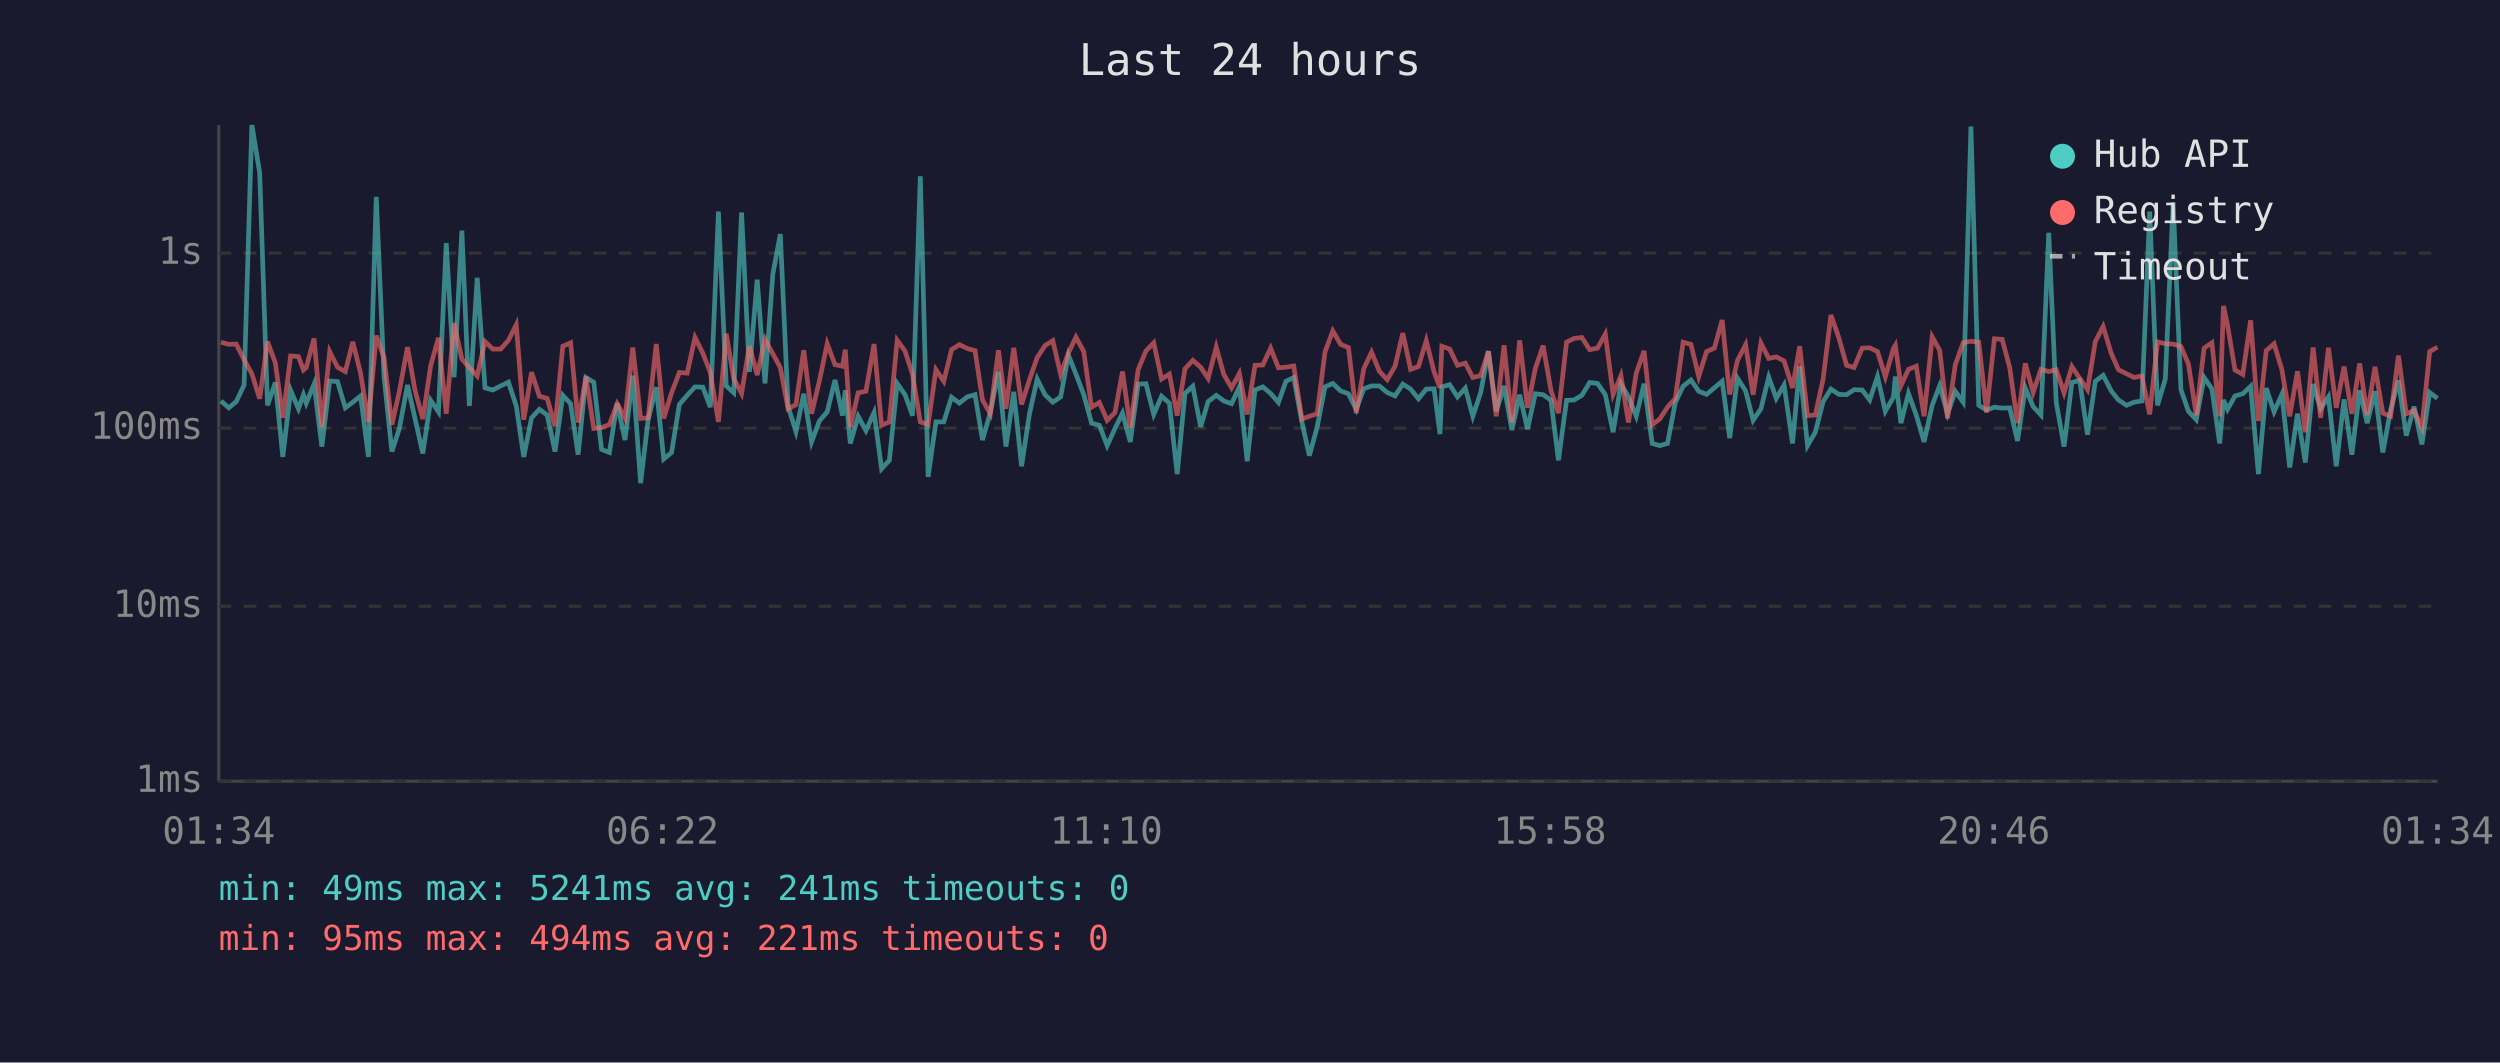
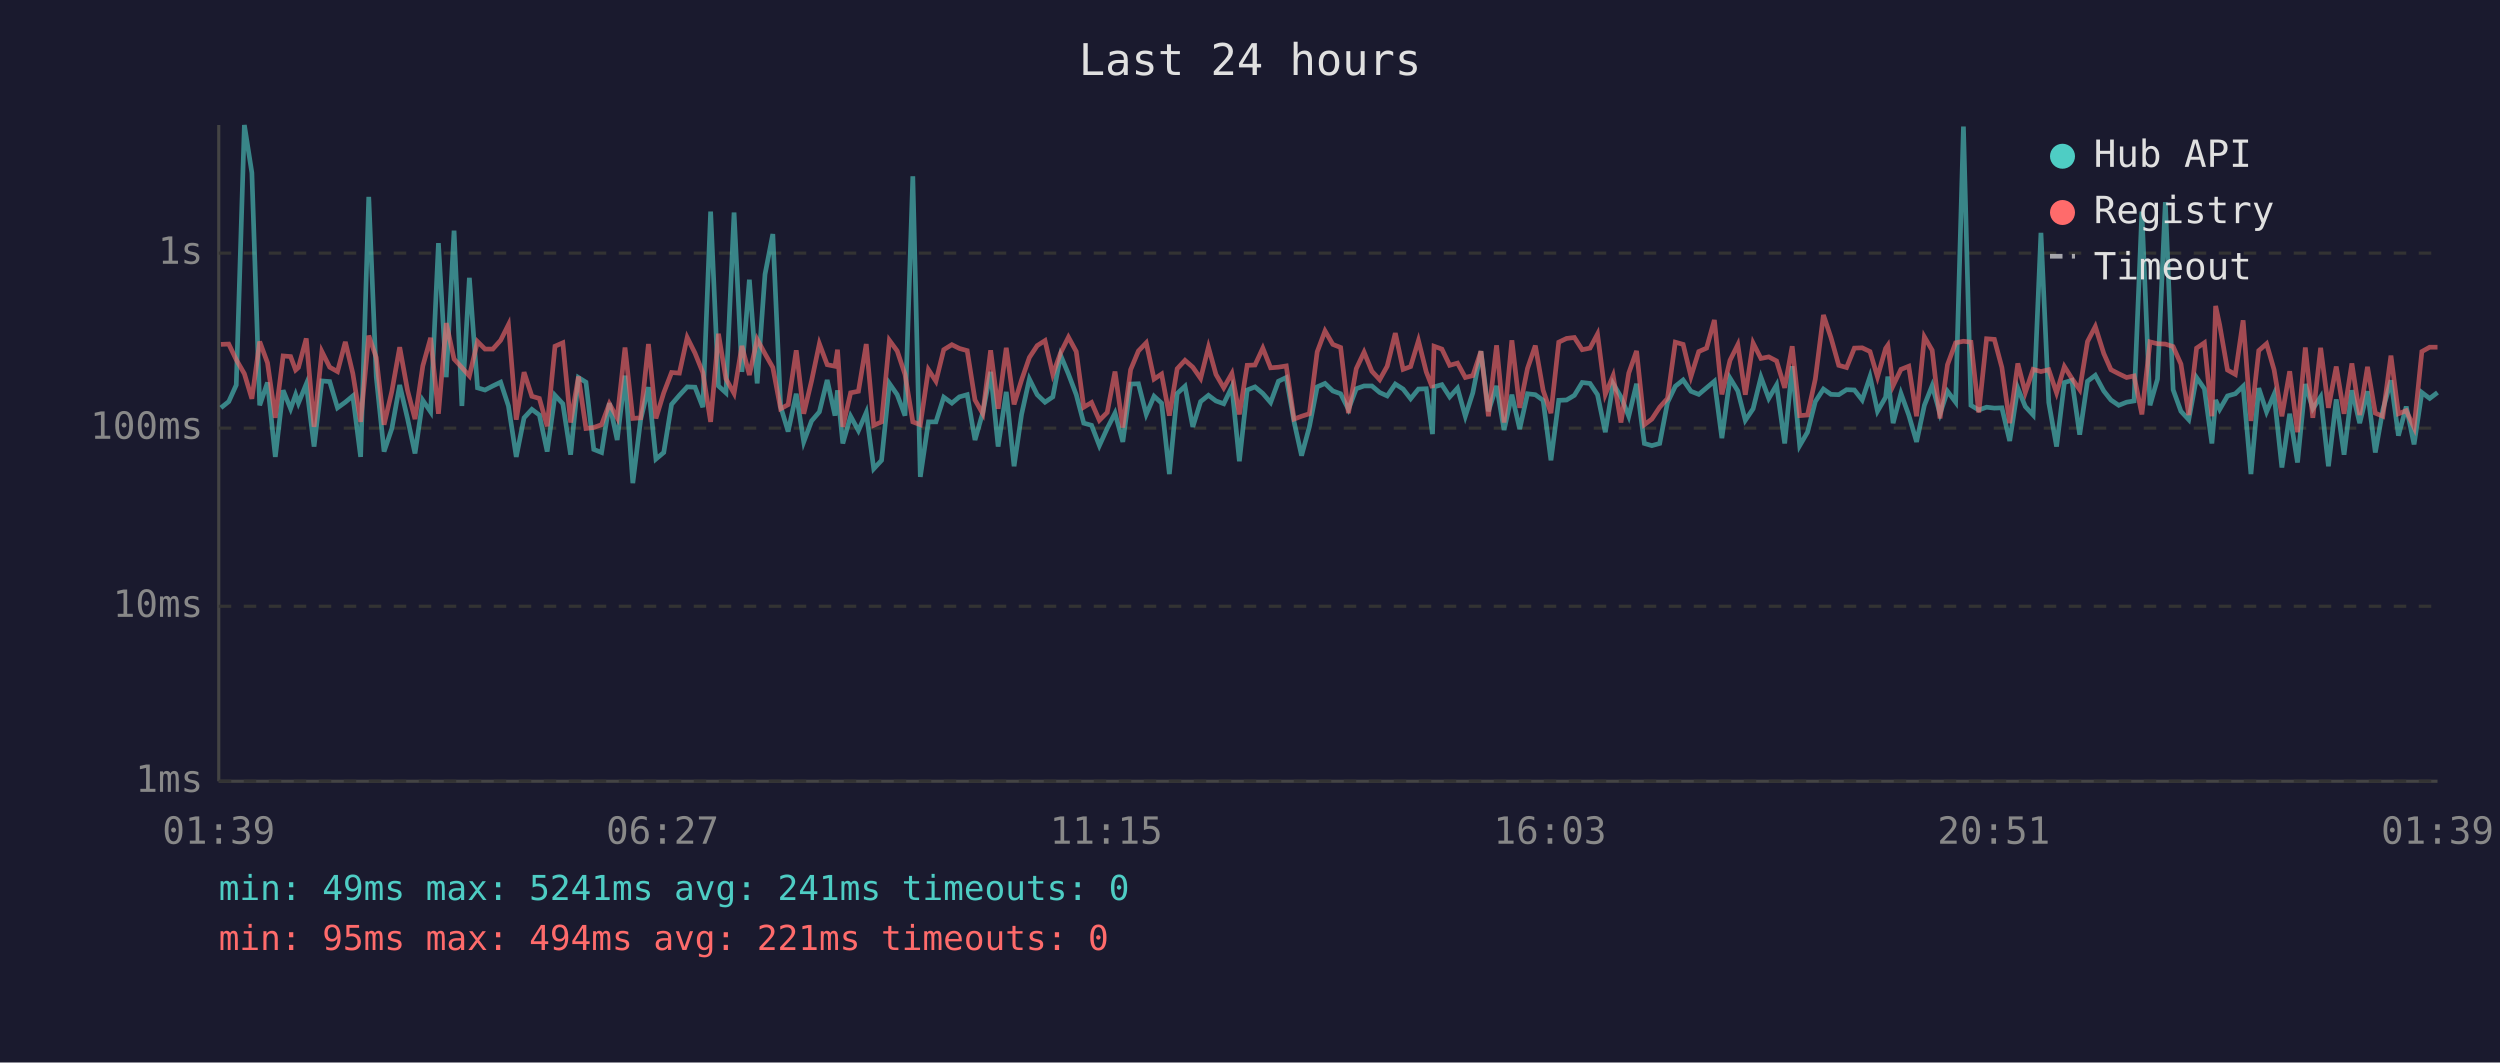
<svg xmlns="http://www.w3.org/2000/svg" viewBox="0 0 800 340" font-family="monospace" font-size="12">
  <rect width="800" height="340" fill="#1a1a2e" />
  <text x="400" y="24" fill="#e0e0e0" font-size="14" text-anchor="middle">Last 24 hours</text>
  <line x1="70" y1="40" x2="70" y2="250" stroke="#444" stroke-width="1" />
  <line x1="70" y1="250" x2="780" y2="250" stroke="#444" stroke-width="1" />
  <line x1="70" y1="250" x2="780" y2="250" stroke="#333" stroke-width="1" stroke-dasharray="4" />
  <text x="65" y="250" fill="#888" text-anchor="end" dominant-baseline="middle">1ms</text>
  <line x1="70" y1="194" x2="780" y2="194" stroke="#333" stroke-width="1" stroke-dasharray="4" />
  <text x="65" y="194" fill="#888" text-anchor="end" dominant-baseline="middle">10ms</text>
  <line x1="70" y1="137" x2="780" y2="137" stroke="#333" stroke-width="1" stroke-dasharray="4" />
  <text x="65" y="137" fill="#888" text-anchor="end" dominant-baseline="middle">100ms</text>
  <line x1="70" y1="81" x2="780" y2="81" stroke="#333" stroke-width="1" stroke-dasharray="4" />
  <text x="65" y="81" fill="#888" text-anchor="end" dominant-baseline="middle">1s</text>
-   <text x="70" y="270" fill="#888" text-anchor="middle">01:34</text>
-   <text x="212" y="270" fill="#888" text-anchor="middle">06:22</text>
-   <text x="354" y="270" fill="#888" text-anchor="middle">11:10</text>
-   <text x="496" y="270" fill="#888" text-anchor="middle">15:58</text>
-   <text x="638" y="270" fill="#888" text-anchor="middle">20:46</text>
-   <text x="780" y="270" fill="#888" text-anchor="middle">01:34</text>
-   <polyline points="70.7,128.3 73.2,130.5 75.6,128.5 78.1,123.2 80.6,40.0 83.1,55.3 85.6,129.7 88.1,122.4 90.5,146.2 93.0,124.9 95.5,130.8 97.1,126.3 98.0,129.0 100.5,122.9 103.0,142.9 105.5,121.9 108.0,122.1 110.5,130.5 112.9,128.7 115.4,126.7 117.9,146.2 120.4,63.0 122.9,120.6 125.4,144.5 127.8,137.1 130.4,123.2 132.8,133.9 135.3,145.1 137.8,128.1 140.3,131.8 142.8,77.8 145.3,120.7 147.8,73.8 150.2,129.9 152.7,88.9 155.2,124.1 157.7,124.8 160.2,123.5 162.7,122.3 165.2,129.9 167.6,146.2 170.1,133.7 172.6,131.0 175.1,132.8 177.6,144.5 180.1,126.5 182.6,129.2 185.0,145.5 187.5,120.8 190.0,122.3 192.5,143.8 195.0,144.8 197.5,129.0 200.0,140.8 202.5,120.2 205.0,154.6 207.4,134.3 210.0,123.9 212.4,146.9 214.9,144.8 217.4,129.4 219.9,126.5 222.4,123.8 224.9,123.9 227.3,130.3 229.9,67.7 232.4,123.5 234.8,125.7 237.3,68.0 239.8,119.0 242.3,89.5 244.8,122.7 247.3,87.8 249.7,74.9 252.2,130.1 254.7,138.1 257.2,126.0 259.7,141.4 262.2,134.7 264.7,131.8 267.2,121.6 269.6,133.0 270.5,124.9 272.1,141.9 274.6,133.2 277.1,137.8 279.7,132.0 282.1,150.0 284.6,147.3 287.1,122.7 289.6,126.3 292.0,133.0 294.5,56.4 297.0,152.6 299.5,135.0 302.0,135.0 304.5,127.1 307.0,129.0 309.5,127.0 312.0,126.3 314.4,140.8 316.9,132.0 319.5,119.0 321.9,142.9 324.4,125.4 326.9,149.2 329.4,132.6 331.9,121.3 334.4,126.3 336.9,128.7 339.4,127.0 341.9,113.7 344.3,119.7 346.8,126.3 349.3,135.4 351.8,136.1 354.3,142.6 356.8,137.1 359.2,132.2 361.7,141.4 364.2,122.9 366.7,122.8 369.2,132.6 371.7,126.8 374.2,129.0 376.7,151.7 379.2,125.9 381.7,123.6 384.2,136.6 386.6,128.5 389.2,126.5 391.6,128.3 394.1,129.2 396.6,123.8 399.1,147.6 401.6,124.8 404.1,123.8 406.6,125.9 409.1,128.8 411.5,122.0 414.0,120.8 416.6,135.0 419.0,145.8 421.5,136.6 424.0,123.8 426.5,122.7 429.0,125.1 431.5,126.0 434.0,131.0 436.4,124.4 438.9,123.5 441.4,123.5 443.9,125.6 446.4,126.7 448.9,122.9 451.4,124.5 453.9,127.6 456.4,124.5 458.9,124.4 460.8,138.9 461.4,123.8 463.9,123.1 466.4,127.0 468.9,124.2 471.3,133.2 473.8,125.7 476.3,112.4 478.8,131.6 481.3,123.5 483.8,137.6 486.3,126.3 488.8,137.3 491.3,126.0 493.8,126.3 496.3,128.1 498.7,147.3 501.3,128.1 503.7,128.0 506.2,126.5 508.7,122.4 511.2,122.7 513.7,126.3 516.2,138.3 518.7,122.8 521.1,127.0 523.6,133.2 526.1,122.8 528.7,141.9 531.1,142.6 533.6,141.9 536.1,128.8 538.6,123.6 541.1,121.6 543.6,125.2 546.1,126.2 548.6,124.1 551.1,122.0 553.5,140.2 556.0,121.0 558.6,125.1 561.0,134.5 563.5,130.8 566.0,120.7 568.4,127.5 570.9,123.2 573.6,141.9 575.9,117.2 578.4,142.6 580.9,138.3 583.4,128.5 585.9,124.5 588.4,126.2 590.9,126.3 593.3,124.7 595.9,124.8 598.3,128.0 600.8,120.5 603.3,131.6 605.9,127.1 606.5,120.5 608.3,135.4 610.7,125.9 613.2,132.8 615.7,141.4 618.3,129.7 620.7,123.4 623.2,132.4 625.7,125.2 628.2,128.7 630.7,40.5 633.2,129.7 635.7,131.2 638.2,130.3 640.7,130.6 643.1,130.5 645.6,141.1 648.1,124.2 650.6,130.1 653.1,132.8 655.6,74.5 658.0,128.8 660.5,142.9 663.0,122.4 665.5,121.7 668.0,139.1 670.5,122.0 673.0,120.1 675.6,125.1 677.9,128.0 680.5,129.7 682.9,128.7 685.4,128.3 687.9,67.7 690.4,129.7 692.9,121.3 695.4,64.7 697.9,124.7 700.3,131.6 702.8,134.3 705.3,120.8 707.8,124.4 710.3,141.9 711.5,128.0 712.8,131.0 715.2,126.7 717.7,126.0 720.2,123.6 722.7,151.7 725.2,124.2 727.7,131.8 730.2,126.2 732.7,149.6 735.2,132.4 737.7,148.0 740.2,122.9 742.6,130.8 745.1,127.0 747.6,149.2 750.1,127.8 752.6,145.5 755.1,124.9 757.5,135.4 760.0,125.2 762.5,144.8 765.0,131.2 767.5,121.7 770.0,139.4 772.5,130.1 775.0,142.2 777.5,125.6 780.0,127.5" fill="none" stroke="#4ecdc4" stroke-width="1.5" opacity="0.6" />
-   <polyline points="70.7,109.5 73.2,110.2 75.6,110.1 78.1,115.1 80.6,119.6 83.1,127.6 85.6,109.3 88.1,116.1 90.5,133.7 93.0,113.9 95.5,114.1 97.1,118.4 98.0,117.6 100.5,108.3 103.0,136.6 105.5,112.5 108.0,117.5 110.5,118.9 112.9,109.4 115.4,119.5 117.9,135.0 120.4,107.4 122.9,114.4 125.4,135.9 127.8,125.2 130.4,111.1 132.8,124.9 135.3,134.1 137.8,117.1 140.3,108.1 142.8,132.4 145.3,103.4 147.8,114.9 150.2,117.6 152.7,120.3 155.2,109.3 157.7,111.7 160.2,111.7 162.7,108.9 165.2,103.9 167.6,134.3 170.1,119.1 172.6,126.8 175.1,127.5 177.6,136.4 180.1,110.8 182.6,109.7 185.0,135.2 187.5,120.5 190.0,137.1 192.5,136.8 195.0,135.9 197.5,129.2 200.0,133.7 202.5,111.2 205.0,133.9 207.4,133.7 210.0,110.1 212.4,133.9 214.9,125.7 217.4,119.2 219.9,119.4 222.4,108.0 224.9,113.0 227.3,119.2 229.9,135.0 232.4,106.8 234.8,121.2 237.3,125.9 239.8,110.7 242.3,120.0 244.8,108.6 247.3,113.2 249.7,117.6 252.2,130.8 254.7,129.5 257.2,112.1 259.7,132.4 262.2,121.9 264.7,110.0 267.2,116.7 269.6,117.2 270.5,111.9 272.1,136.6 274.6,125.7 277.1,125.2 279.7,110.1 282.1,136.1 284.6,135.0 287.1,108.9 289.6,112.3 292.0,119.8 294.5,135.0 297.0,135.9 299.5,118.3 302.0,122.0 304.5,111.9 307.0,110.3 309.5,111.5 312.0,112.2 314.4,128.0 316.9,132.4 319.5,112.1 321.9,130.8 324.4,111.3 326.9,129.4 329.4,121.6 331.9,114.4 334.4,110.6 336.9,109.0 339.4,119.8 341.9,112.9 344.3,107.9 346.8,112.5 349.3,130.3 351.8,128.8 354.3,134.5 356.8,132.0 359.2,118.9 361.7,136.8 364.2,118.3 366.7,112.3 369.2,109.7 371.7,121.3 374.2,119.7 376.7,133.0 379.2,118.0 381.7,115.3 384.2,117.5 386.6,121.1 389.2,111.1 391.6,119.8 394.1,124.1 396.6,119.5 399.1,132.6 401.6,116.9 404.1,116.8 406.6,111.4 409.1,117.7 411.5,117.5 414.0,117.1 416.6,134.1 419.0,133.2 421.5,132.4 424.0,112.6 426.5,105.9 429.0,110.2 431.5,111.2 434.0,132.2 436.4,118.0 438.9,112.7 441.4,118.8 443.9,121.5 446.4,117.2 448.9,106.6 451.4,118.2 453.9,117.3 456.4,109.0 458.9,119.0 460.8,124.1 461.4,110.8 463.9,111.7 466.4,116.9 468.9,116.2 471.3,120.8 473.8,120.2 476.3,112.4 478.8,133.2 481.3,110.5 483.8,135.2 486.3,108.9 488.8,130.5 491.3,117.9 493.8,110.6 496.3,124.9 498.7,132.2 501.3,109.5 503.7,108.3 506.2,108.0 508.7,111.9 511.2,111.4 513.7,106.9 516.2,126.2 518.7,120.2 521.1,135.2 523.6,119.4 526.1,112.3 528.7,135.9 531.1,134.1 533.6,130.3 536.1,127.5 538.6,109.5 541.1,110.2 543.6,120.5 546.1,112.5 548.6,111.4 551.1,102.4 553.5,126.2 556.0,115.3 558.6,110.3 561.0,126.3 563.5,109.8 566.0,114.7 568.4,114.2 570.9,115.5 573.6,124.1 575.9,110.8 578.4,133.0 580.9,132.8 583.4,121.3 585.9,100.8 588.4,108.0 590.9,116.9 593.3,117.6 595.9,111.4 598.3,111.3 600.8,112.5 603.3,120.6 605.9,111.5 606.5,110.5 608.3,123.4 610.7,118.2 613.2,117.2 615.7,133.2 618.3,107.8 620.7,112.1 623.2,133.9 625.7,116.7 628.2,109.7 630.7,109.2 633.2,109.5 635.7,132.0 638.2,108.4 640.7,108.6 643.1,117.6 645.6,135.4 648.1,116.3 650.6,125.6 653.1,118.2 655.6,118.9 658.0,118.3 660.5,125.7 663.0,117.3 665.5,121.1 668.0,124.7 670.5,109.3 673.0,104.5 675.6,113.1 677.9,118.3 680.5,119.6 682.9,120.8 685.4,120.3 687.9,132.6 690.4,109.4 692.9,110.0 695.4,110.1 697.9,110.9 700.3,116.5 702.8,132.8 705.3,111.4 707.8,109.7 710.3,133.2 711.5,97.9 712.8,104.0 715.2,118.4 717.7,119.8 720.2,102.5 722.7,134.7 725.2,112.2 727.7,110.0 730.2,118.3 732.7,133.2 735.2,118.8 737.7,138.3 740.2,111.2 742.6,133.7 745.1,111.3 747.6,130.5 750.1,117.3 752.6,132.4 755.1,116.3 757.5,132.8 760.0,117.4 762.5,132.2 765.0,133.2 767.5,113.8 770.0,132.4 772.5,131.4 775.0,136.8 777.5,112.5 780.0,111.1" fill="none" stroke="#ff6b6b" stroke-width="1.5" opacity="0.6" />
+   <text x="70" y="270" fill="#888" text-anchor="middle">01:39</text>
+   <text x="212" y="270" fill="#888" text-anchor="middle">06:27</text>
+   <text x="354" y="270" fill="#888" text-anchor="middle">11:15</text>
+   <text x="496" y="270" fill="#888" text-anchor="middle">16:03</text>
+   <text x="638" y="270" fill="#888" text-anchor="middle">20:51</text>
+   <text x="780" y="270" fill="#888" text-anchor="middle">01:39</text>
+   <polyline points="70.7,130.5 73.2,128.5 75.6,123.2 78.2,40.0 80.6,55.3 83.1,129.7 85.6,122.4 88.1,146.2 90.6,124.9 93.0,130.8 94.6,126.3 95.5,129.0 98.0,122.9 100.5,142.9 103.0,121.9 105.5,122.1 108.0,130.5 110.5,128.7 112.9,126.7 115.4,146.2 118.0,63.0 120.4,120.6 122.9,144.5 125.4,137.1 127.9,123.2 130.4,133.9 132.8,145.1 135.3,128.1 137.8,131.8 140.3,77.8 142.8,120.7 145.3,73.8 147.8,129.9 150.2,88.9 152.8,124.1 155.2,124.8 157.7,123.5 160.2,122.3 162.7,129.9 165.2,146.2 167.7,133.7 170.2,131.0 172.6,132.8 175.1,144.5 177.6,126.5 180.1,129.2 182.6,145.5 185.1,120.8 187.5,122.3 190.0,143.8 192.5,144.8 195.0,129.0 197.5,140.8 200.0,120.2 202.5,154.6 205.0,134.3 207.5,123.9 209.9,146.9 212.4,144.8 214.9,129.4 217.4,126.5 219.9,123.8 222.4,123.9 224.9,130.3 227.4,67.7 229.9,123.5 232.3,125.7 234.9,68.0 237.4,119.0 239.8,89.5 242.3,122.7 244.8,87.8 247.3,74.9 249.8,130.1 252.2,138.1 254.8,126.0 257.2,141.4 259.7,134.7 262.2,131.8 264.7,121.6 267.2,133.0 268.0,124.9 269.7,141.9 272.2,133.2 274.7,137.8 277.2,132.0 279.6,150.0 282.1,147.3 284.6,122.7 287.1,126.3 289.6,133.0 292.1,56.4 294.5,152.6 297.1,135.0 299.5,135.0 302.0,127.1 304.6,129.0 307.0,127.0 309.5,126.3 312.0,140.8 314.5,132.0 317.0,119.0 319.4,142.9 322.0,125.4 324.5,149.2 326.9,132.6 329.4,121.3 331.9,126.3 334.4,128.7 336.9,127.0 339.4,113.7 341.9,119.7 344.4,126.3 346.8,135.4 349.3,136.1 351.8,142.6 354.3,137.1 356.8,132.2 359.3,141.4 361.8,122.9 364.3,122.8 366.8,132.6 369.3,126.8 371.7,129.0 374.2,151.7 376.7,125.9 379.2,123.6 381.7,136.6 384.2,128.5 386.7,126.5 389.1,128.3 391.6,129.2 394.2,123.8 396.6,147.6 399.1,124.8 401.6,123.8 404.1,125.9 406.6,128.8 409.1,122.0 411.6,120.8 414.1,135.0 416.5,145.8 419.0,136.6 421.5,123.8 424.0,122.7 426.5,125.1 429.0,126.0 431.5,131.0 434.0,124.4 436.5,123.5 439.0,123.5 441.5,125.6 443.9,126.7 446.5,122.9 449.0,124.5 451.4,127.6 453.9,124.5 456.4,124.4 458.4,138.9 458.9,123.8 461.4,123.1 463.9,127.0 466.4,124.2 468.9,133.2 471.3,125.7 473.9,112.4 476.3,131.6 478.9,123.5 481.3,137.6 483.8,126.3 486.3,137.3 488.8,126.0 491.3,126.3 493.8,128.1 496.3,147.3 498.8,128.1 501.3,128.0 503.8,126.5 506.3,122.4 508.8,122.7 511.2,126.3 513.7,138.3 516.2,122.8 518.7,127.0 521.2,133.2 523.7,122.8 526.2,141.9 528.6,142.6 531.1,141.9 533.6,128.8 536.1,123.6 538.6,121.6 541.1,125.2 543.6,126.2 546.1,124.1 548.6,122.0 551.0,140.2 553.6,121.0 556.1,125.1 558.5,134.5 561.0,130.8 563.5,120.7 566.0,127.5 568.5,123.2 571.1,141.9 573.5,117.2 575.9,142.6 578.4,138.3 580.9,128.5 583.5,124.5 585.9,126.2 588.4,126.3 590.9,124.7 593.4,124.8 595.9,128.0 598.4,120.5 600.8,131.6 603.4,127.1 604.1,120.5 605.8,135.4 608.3,125.9 610.8,132.8 613.3,141.4 615.8,129.7 618.3,123.4 620.8,132.4 623.2,125.2 625.8,128.7 628.3,40.5 630.7,129.7 633.2,131.2 635.7,130.3 638.2,130.6 640.6,130.5 643.1,141.1 645.7,124.2 648.1,130.1 650.6,132.8 653.1,74.5 655.6,128.8 658.1,142.9 660.6,122.4 663.0,121.7 665.5,139.1 668.0,122.0 670.5,120.1 673.2,125.1 675.5,128.0 678.0,129.7 680.5,128.7 682.9,128.3 685.4,67.7 688.0,129.7 690.4,121.3 692.9,64.7 695.4,124.7 697.9,131.6 700.4,134.3 702.9,120.8 705.4,124.4 707.8,141.9 709.0,128.0 710.3,131.0 712.8,126.7 715.3,126.0 717.8,123.6 720.3,151.7 722.8,124.2 725.3,131.8 727.7,126.2 730.2,149.6 732.7,132.4 735.2,148.0 737.7,122.9 740.1,130.8 742.6,127.0 745.1,149.2 747.6,127.8 750.1,145.5 752.6,124.9 755.1,135.4 757.6,125.2 760.1,144.8 762.5,131.2 765.1,121.7 767.5,139.4 770.0,130.1 772.5,142.2 775.0,125.6 777.5,127.5 780.0,125.6" fill="none" stroke="#4ecdc4" stroke-width="1.5" opacity="0.6" />
+   <polyline points="70.7,110.2 73.2,110.1 75.6,115.1 78.2,119.6 80.6,127.6 83.1,109.3 85.6,116.1 88.1,133.7 90.6,113.9 93.0,114.1 94.6,118.4 95.5,117.6 98.0,108.3 100.5,136.6 103.0,112.5 105.5,117.5 108.0,118.9 110.5,109.4 112.9,119.5 115.4,135.0 118.0,107.4 120.4,114.4 122.9,135.9 125.4,125.2 127.9,111.1 130.4,124.9 132.8,134.1 135.3,117.1 137.8,108.1 140.3,132.4 142.8,103.4 145.3,114.9 147.8,117.6 150.2,120.3 152.8,109.3 155.2,111.7 157.7,111.7 160.2,108.9 162.7,103.9 165.2,134.3 167.7,119.1 170.2,126.8 172.6,127.5 175.1,136.4 177.6,110.8 180.1,109.7 182.6,135.2 185.1,120.5 187.5,137.1 190.0,136.8 192.5,135.9 195.0,129.2 197.5,133.7 200.0,111.2 202.5,133.9 205.0,133.7 207.5,110.1 209.9,133.9 212.4,125.7 214.9,119.2 217.4,119.4 219.9,108.0 222.4,113.0 224.9,119.2 227.4,135.0 229.9,106.8 232.3,121.2 234.9,125.9 237.4,110.7 239.8,120.0 242.3,108.6 244.8,113.2 247.3,117.6 249.8,130.8 252.2,129.5 254.8,112.1 257.2,132.4 259.7,121.9 262.2,110.0 264.7,116.7 267.2,117.2 268.0,111.9 269.7,136.6 272.2,125.7 274.7,125.2 277.2,110.1 279.6,136.1 282.1,135.0 284.6,108.9 287.1,112.3 289.6,119.8 292.1,135.0 294.5,135.9 297.1,118.3 299.5,122.0 302.0,111.9 304.6,110.3 307.0,111.5 309.5,112.2 312.0,128.0 314.5,132.4 317.0,112.1 319.4,130.8 322.0,111.3 324.5,129.4 326.9,121.6 329.4,114.4 331.9,110.6 334.4,109.0 336.9,119.8 339.4,112.9 341.9,107.9 344.4,112.5 346.8,130.3 349.3,128.8 351.8,134.5 354.3,132.0 356.8,118.9 359.3,136.8 361.8,118.3 364.3,112.3 366.8,109.7 369.3,121.3 371.7,119.7 374.2,133.0 376.7,118.0 379.2,115.3 381.7,117.5 384.2,121.1 386.7,111.1 389.1,119.8 391.6,124.1 394.2,119.5 396.6,132.6 399.1,116.9 401.6,116.8 404.1,111.4 406.6,117.7 409.1,117.5 411.6,117.1 414.1,134.1 416.5,133.2 419.0,132.4 421.5,112.6 424.0,105.9 426.5,110.2 429.0,111.2 431.5,132.2 434.0,118.0 436.5,112.7 439.0,118.8 441.5,121.5 443.9,117.2 446.5,106.6 449.0,118.2 451.4,117.3 453.9,109.0 456.4,119.0 458.4,124.1 458.9,110.8 461.4,111.7 463.9,116.9 466.4,116.2 468.9,120.8 471.3,120.2 473.9,112.4 476.3,133.2 478.9,110.5 481.3,135.2 483.8,108.9 486.3,130.5 488.8,117.9 491.3,110.6 493.8,124.9 496.3,132.2 498.8,109.5 501.3,108.3 503.8,108.0 506.3,111.9 508.8,111.4 511.2,106.9 513.7,126.2 516.2,120.2 518.7,135.2 521.2,119.4 523.7,112.3 526.2,135.9 528.6,134.1 531.1,130.3 533.6,127.5 536.1,109.5 538.6,110.2 541.1,120.5 543.6,112.5 546.1,111.4 548.6,102.4 551.0,126.2 553.6,115.3 556.1,110.3 558.5,126.3 561.0,109.8 563.5,114.7 566.0,114.2 568.5,115.5 571.1,124.1 573.5,110.8 575.9,133.0 578.4,132.8 580.9,121.3 583.5,100.8 585.9,108.0 588.4,116.9 590.9,117.6 593.4,111.4 595.9,111.3 598.4,112.5 600.8,120.6 603.4,111.5 604.1,110.5 605.8,123.4 608.3,118.2 610.8,117.2 613.3,133.2 615.8,107.8 618.3,112.1 620.8,133.9 623.2,116.7 625.8,109.7 628.3,109.2 630.7,109.5 633.2,132.0 635.7,108.4 638.2,108.6 640.6,117.6 643.1,135.4 645.7,116.3 648.1,125.6 650.6,118.2 653.1,118.9 655.6,118.3 658.1,125.7 660.6,117.3 663.0,121.1 665.5,124.7 668.0,109.3 670.5,104.5 673.2,113.1 675.5,118.3 678.0,119.6 680.5,120.8 682.9,120.3 685.4,132.6 688.0,109.4 690.4,110.0 692.9,110.1 695.4,110.9 697.9,116.5 700.4,132.8 702.9,111.4 705.4,109.7 707.8,133.2 709.0,97.9 710.3,104.0 712.8,118.4 715.3,119.8 717.8,102.5 720.3,134.7 722.8,112.2 725.3,110.0 727.7,118.3 730.2,133.2 732.7,118.8 735.2,138.3 737.7,111.2 740.1,133.7 742.6,111.3 745.1,130.5 747.6,117.3 750.1,132.4 752.6,116.3 755.1,132.8 757.6,117.4 760.1,132.2 762.5,133.2 765.1,113.8 767.5,132.4 770.0,131.4 772.5,136.8 775.0,112.5 777.5,111.1 780.0,111.1" fill="none" stroke="#ff6b6b" stroke-width="1.5" opacity="0.6" />
  <circle cx="660" cy="50" r="4" fill="#4ecdc4" />
  <text x="670" y="50" fill="#e0e0e0" dominant-baseline="middle">Hub API</text>
  <circle cx="660" cy="68" r="4" fill="#ff6b6b" />
  <text x="670" y="68" fill="#e0e0e0" dominant-baseline="middle">Registry</text>
  <line x1="656" y1="82" x2="664" y2="82" stroke="#e0e0e0" stroke-width="1.5" stroke-dasharray="4,3" opacity="0.7" />
  <text x="670" y="86" fill="#e0e0e0" dominant-baseline="middle">Timeout</text>
  <text x="70" y="288" fill="#4ecdc4" font-size="11">min: 49ms  max: 5241ms  avg: 241ms  timeouts: 0</text>
  <text x="70" y="304" fill="#ff6b6b" font-size="11">min: 95ms  max: 494ms  avg: 221ms  timeouts: 0</text>
</svg>
